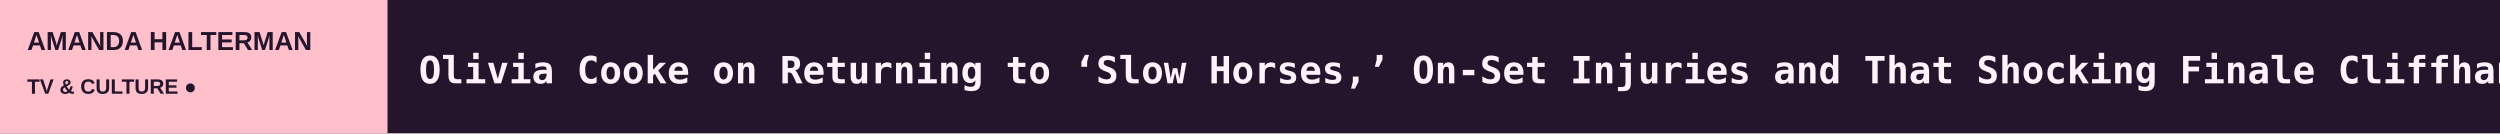
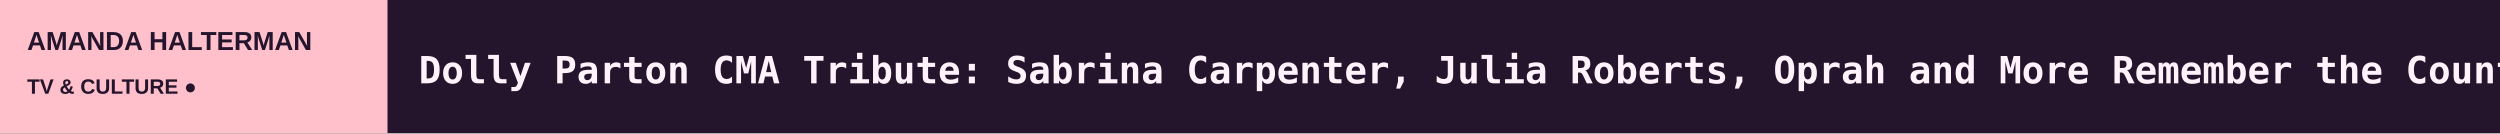
<svg xmlns="http://www.w3.org/2000/svg" width="1200" height="64" viewBox="0 0 1200 64" role="img" aria-label="AMANDA HALTERMAN scrolling headlines">
  <rect width="1200" height="64" fill="#24152D" />
  <rect width="186" height="64" fill="#FFC0CB" />
  <text x="13" y="24" fill="#24152D" font-size="12.5" font-family="Arial,sans-serif" font-weight="800">AMANDA HALTERMAN</text>
  <text x="13" y="45" fill="#24152D" font-size="10" font-family="Arial,sans-serif" font-weight="800">TV &amp; CULTURE  ●</text>
  <defs>
    <clipPath id="window">
      <rect x="186" y="0" width="1014" height="64" />
    </clipPath>
  </defs>
  <g clip-path="url(#window)">
    <g>
-       <text x="201" y="40" font-size="18" font-weight="600" font-family="monospace" fill="#FFF2FB" textLength="7097" lengthAdjust="spacing">Olivia Cooke on Returning to ‘Slow Horses,’ On-Set Injuries and That Shocking Finale Cliffhanger: ‘I Want a Showdown!’   ◆   ‘Glee’ Reboot: Who’s Coming Back? Will Rachel Sing Olivia Rodrigo? How MAGA Is Sue? And More Fan Questions   ◆   ‘Abbott Elementary’ Season 6 Premiere Hits 6.3 Million Viewers in Seven Days (EXCLUSIVE)   ◆   ‘ComicView: Rooftop Series’ Renewed for Season 2 at BET (EXCLUSIVE)   ◆   Poison Ivy DC Series in the Works at HBO With ‘The Penguin’ Exec Lauren LeFranc   ◆   Kenan Thompson Says Shane Gillis ‘SNL’ Monologue Backlash ‘Overshadowed’ the Episode and ‘We Would Have to Have a Real Chat’ If He Hosts Again   ◆   </text>
-       <text x="7298" y="40" font-size="18" font-weight="600" font-family="monospace" fill="#FFF2FB" textLength="7097" lengthAdjust="spacing">Olivia Cooke on Returning to ‘Slow Horses,’ On-Set Injuries and That Shocking Finale Cliffhanger: ‘I Want a Showdown!’   ◆   ‘Glee’ Reboot: Who’s Coming Back? Will Rachel Sing Olivia Rodrigo? How MAGA Is Sue? And More Fan Questions   ◆   ‘Abbott Elementary’ Season 6 Premiere Hits 6.3 Million Viewers in Seven Days (EXCLUSIVE)   ◆   ‘ComicView: Rooftop Series’ Renewed for Season 2 at BET (EXCLUSIVE)   ◆   Poison Ivy DC Series in the Works at HBO With ‘The Penguin’ Exec Lauren LeFranc   ◆   Kenan Thompson Says Shane Gillis ‘SNL’ Monologue Backlash ‘Overshadowed’ the Episode and ‘We Would Have to Have a Real Chat’ If He Hosts Again   ◆   </text>
-       <animateTransform attributeName="transform" type="translate" from="0 0" to="-7097 0" dur="104s" repeatCount="indefinite" />
+       <text x="201" y="40" font-size="18" font-weight="600" font-family="monospace" fill="#FFF2FB" textLength="6888" lengthAdjust="spacing">Dolly Parton CMA Tribute: Sabrina Carpenter, Julia Roberts, Oprah and More Remember the Country Icon as the ‘Great Unifier’   ◆   Olivia Cooke on Returning to ‘Slow Horses,’ On-Set Injuries and That Shocking Finale Cliffhanger: ‘I Want a Showdown!’   ◆   ‘Glee’ Reboot: Who’s Coming Back? Will Rachel Sing Olivia Rodrigo? How MAGA Is Sue? And More Fan Questions   ◆   ‘Abbott Elementary’ Season 6 Premiere Hits 6.3 Million Viewers in Seven Days (EXCLUSIVE)   ◆   ‘ComicView: Rooftop Series’ Renewed for Season 2 at BET (EXCLUSIVE)   ◆   Poison Ivy DC Series in the Works at HBO With ‘The Penguin’ Exec Lauren LeFranc   ◆   </text>
+       <text x="7089" y="40" font-size="18" font-weight="600" font-family="monospace" fill="#FFF2FB" textLength="6888" lengthAdjust="spacing">Dolly Parton CMA Tribute: Sabrina Carpenter, Julia Roberts, Oprah and More Remember the Country Icon as the ‘Great Unifier’   ◆   Olivia Cooke on Returning to ‘Slow Horses,’ On-Set Injuries and That Shocking Finale Cliffhanger: ‘I Want a Showdown!’   ◆   ‘Glee’ Reboot: Who’s Coming Back? Will Rachel Sing Olivia Rodrigo? How MAGA Is Sue? And More Fan Questions   ◆   ‘Abbott Elementary’ Season 6 Premiere Hits 6.3 Million Viewers in Seven Days (EXCLUSIVE)   ◆   ‘ComicView: Rooftop Series’ Renewed for Season 2 at BET (EXCLUSIVE)   ◆   Poison Ivy DC Series in the Works at HBO With ‘The Penguin’ Exec Lauren LeFranc   ◆   </text>
+       <animateTransform attributeName="transform" type="translate" from="0 0" to="-6888 0" dur="101s" repeatCount="indefinite" />
    </g>
  </g>
</svg>
